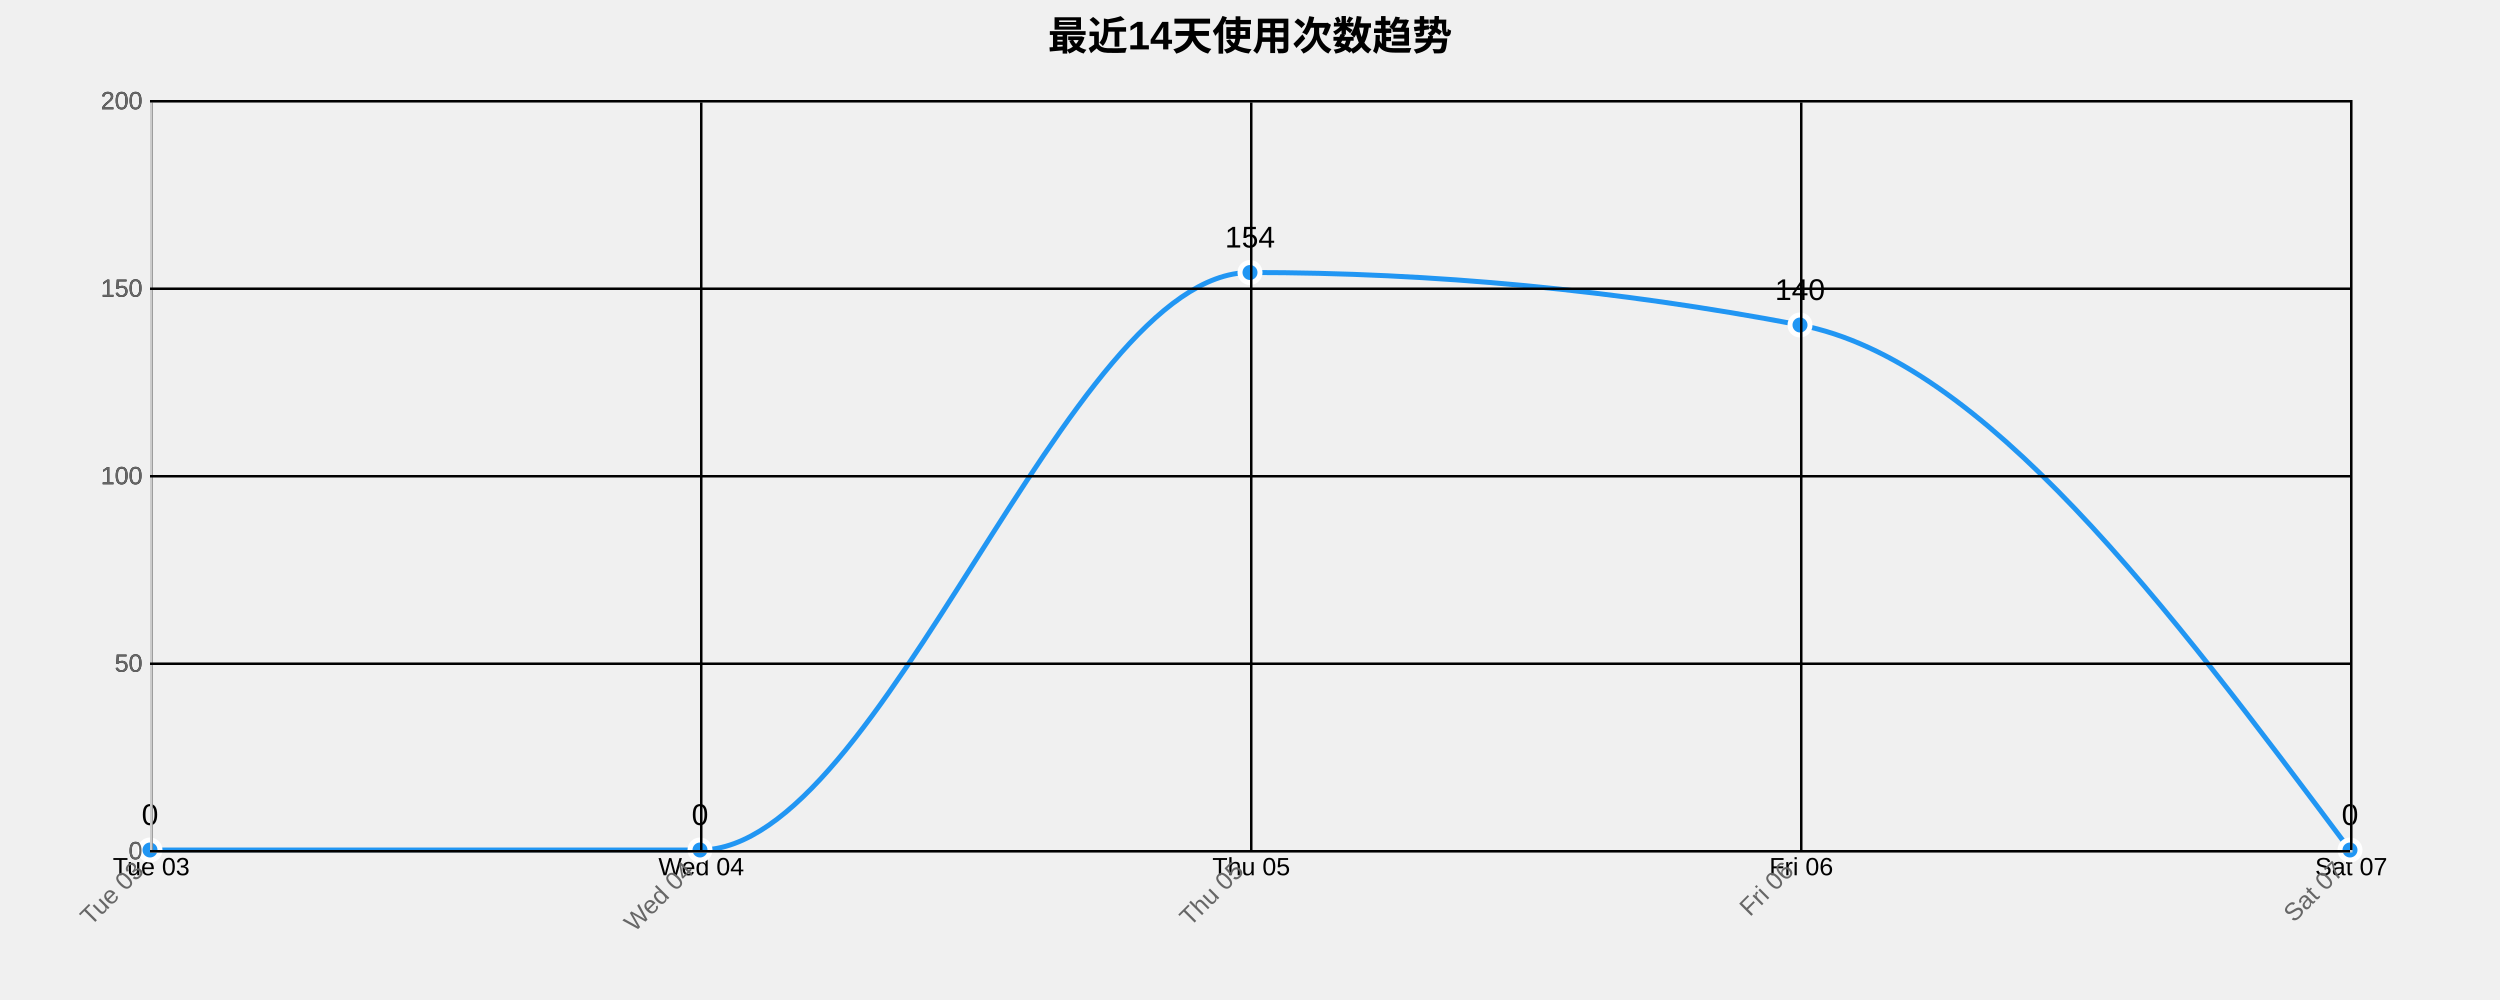
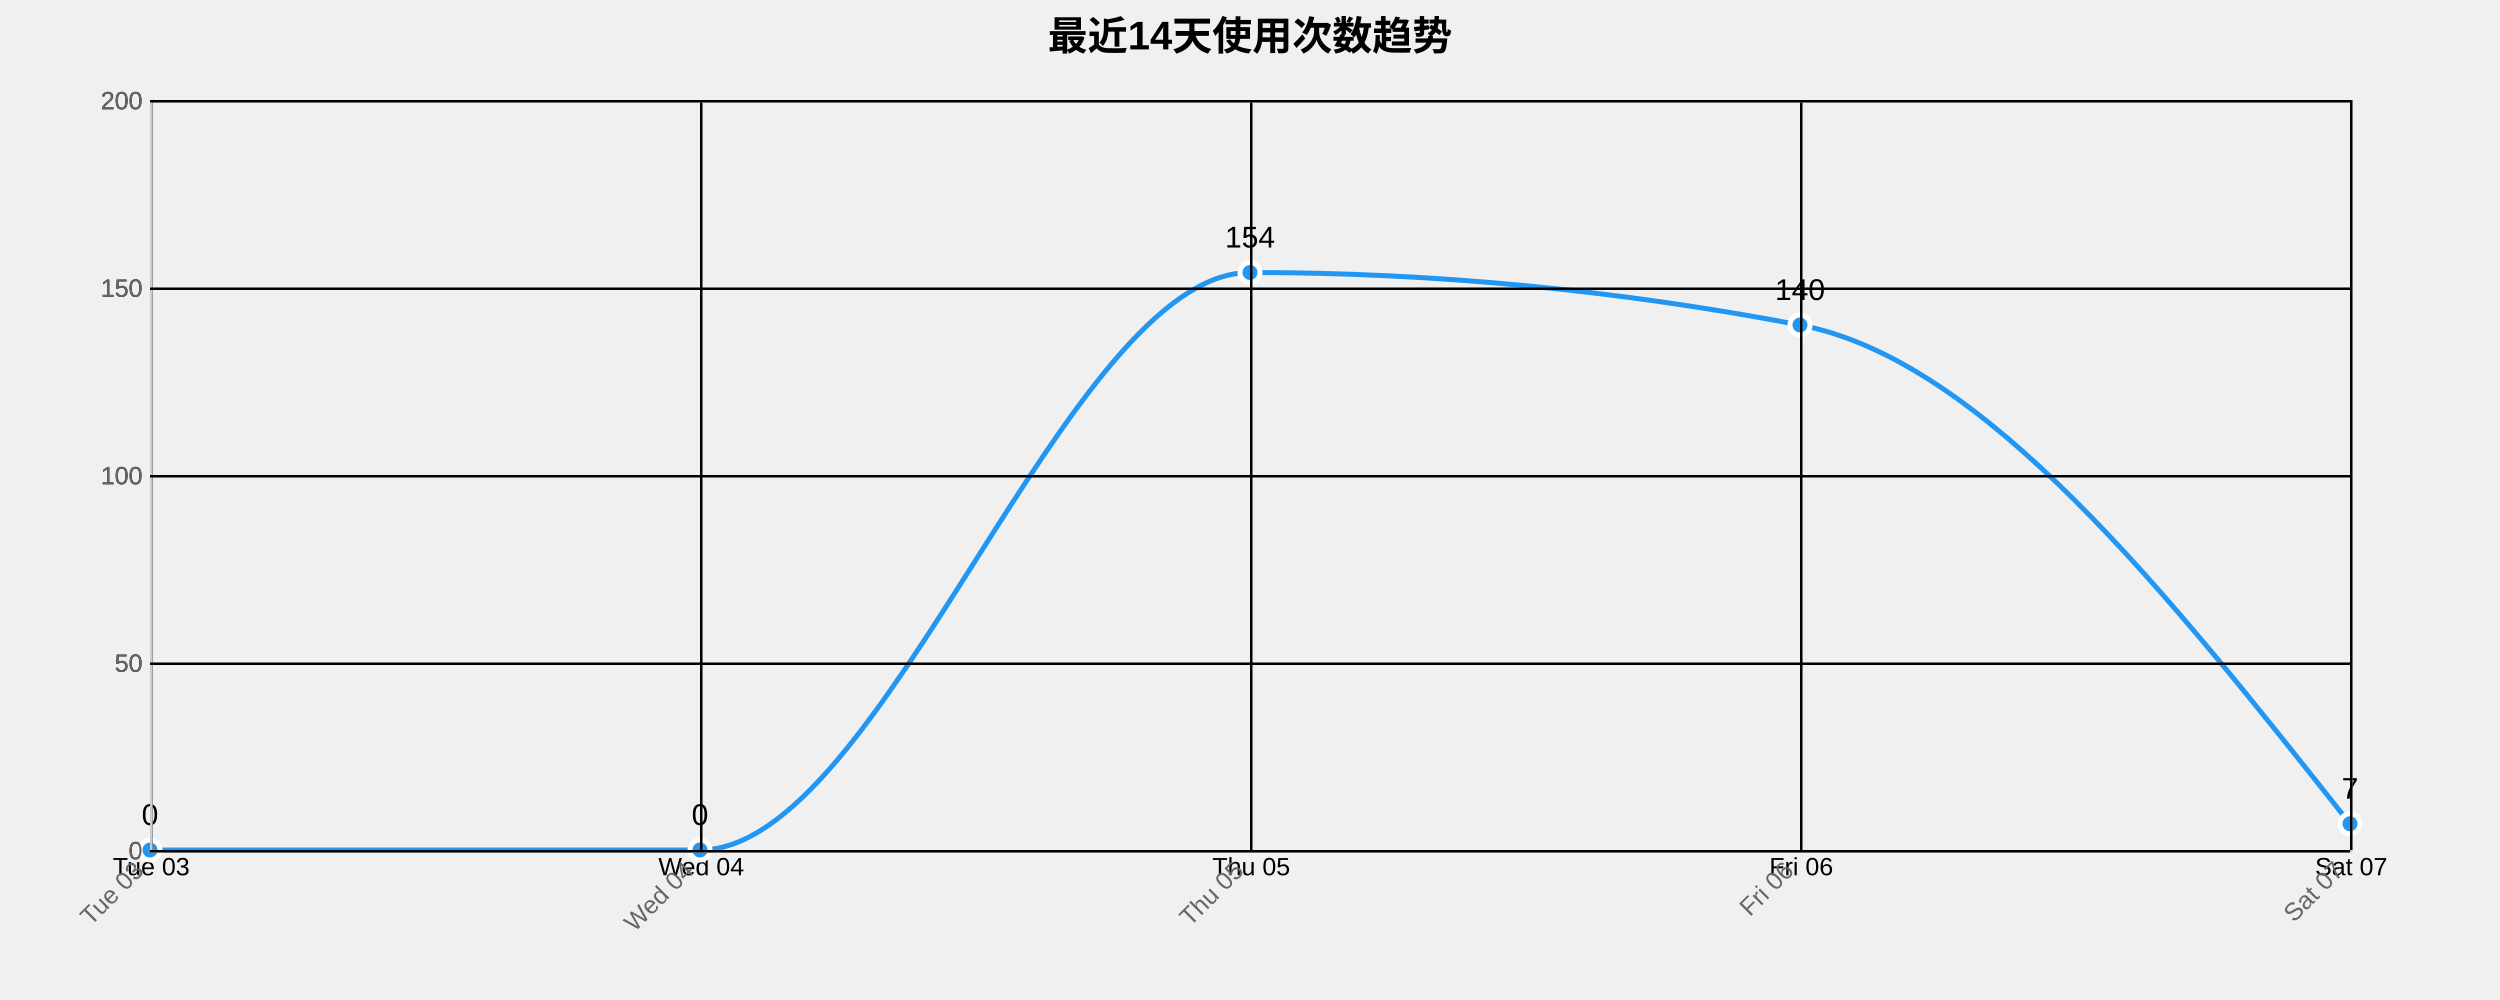
<svg xmlns="http://www.w3.org/2000/svg" width="1000" height="400">
  <g transform="translate(60,40)">
    <text x="440" y="-20" text-anchor="middle" style="font-size: 16px; font-weight: bold;">最近14天使用次数趋势</text>
    <g class="grid" transform="translate(0,300)" fill="none" font-size="10" font-family="sans-serif" text-anchor="middle">
      <path class="domain" stroke="currentColor" d="M0.5,-300V0.5H880.5V-300" />
      <g class="tick" opacity="1" transform="translate(0.5,0)">
        <line stroke="currentColor" y2="-300" />
        <text fill="currentColor" y="3" dy="0.71em">Tue 03</text>
      </g>
      <g class="tick" opacity="1" transform="translate(220.5,0)">
        <line stroke="currentColor" y2="-300" />
        <text fill="currentColor" y="3" dy="0.71em">Wed 04</text>
      </g>
      <g class="tick" opacity="1" transform="translate(440.5,0)">
        <line stroke="currentColor" y2="-300" />
        <text fill="currentColor" y="3" dy="0.71em">Thu 05</text>
      </g>
      <g class="tick" opacity="1" transform="translate(660.5,0)">
        <line stroke="currentColor" y2="-300" />
        <text fill="currentColor" y="3" dy="0.71em">Fri 06</text>
      </g>
      <g class="tick" opacity="1" transform="translate(880.5,0)">
        <line stroke="currentColor" y2="-300" />
        <text fill="currentColor" y="3" dy="0.71em">Sat 07</text>
      </g>
    </g>
    <g class="grid" fill="none" font-size="10" font-family="sans-serif" text-anchor="end">
      <path class="domain" stroke="currentColor" d="M880,300.5H0.5V0.5H880" />
      <g class="tick" opacity="1" transform="translate(0,300.5)">
        <line stroke="currentColor" x2="880" />
        <text fill="currentColor" x="-3" dy="0.32em">0</text>
      </g>
      <g class="tick" opacity="1" transform="translate(0,225.5)">
        <line stroke="currentColor" x2="880" />
        <text fill="currentColor" x="-3" dy="0.32em">50</text>
      </g>
      <g class="tick" opacity="1" transform="translate(0,150.5)">
        <line stroke="currentColor" x2="880" />
        <text fill="currentColor" x="-3" dy="0.32em">100</text>
      </g>
      <g class="tick" opacity="1" transform="translate(0,75.5)">
        <line stroke="currentColor" x2="880" />
        <text fill="currentColor" x="-3" dy="0.32em">150</text>
      </g>
      <g class="tick" opacity="1" transform="translate(0,0.5)">
        <line stroke="currentColor" x2="880" />
        <text fill="currentColor" x="-3" dy="0.32em">200</text>
      </g>
    </g>
-     <path class="area" d="M0,300C73.333,300,146.667,300,220,300C293.333,300,366.667,69,440,69C513.333,69,586.667,76,660,90C733.333,104,806.667,202,880,300L880,300C806.667,300,733.333,300,660,300C586.667,300,513.333,300,440,300C366.667,300,293.333,300,220,300C146.667,300,73.333,300,0,300Z" style="fill: url(#area-gradient); opacity: 0.3;" />
-     <path class="line" d="M0,300C73.333,300,146.667,300,220,300C293.333,300,366.667,69,440,69C513.333,69,586.667,76,660,90C733.333,104,806.667,202,880,300" style="fill: none; stroke: #2196F3; stroke-width: 2px;" />
+     <path class="area" d="M0,300C73.333,300,146.667,300,220,300C293.333,300,366.667,69,440,69C513.333,69,586.667,76,660,90C733.333,104,806.667,196.75,880,289.5L880,300C806.667,300,733.333,300,660,300C586.667,300,513.333,300,440,300C366.667,300,293.333,300,220,300C146.667,300,73.333,300,0,300Z" style="fill: url(#area-gradient); opacity: 0.3;" />
+     <path class="line" d="M0,300C73.333,300,146.667,300,220,300C293.333,300,366.667,69,440,69C513.333,69,586.667,76,660,90C733.333,104,806.667,196.75,880,289.5" style="fill: none; stroke: #2196F3; stroke-width: 2px;" />
    <circle class="dot" cx="0" cy="300" r="4" style="fill: #2196F3; stroke: #fff; stroke-width: 2px;" />
    <circle class="dot" cx="220" cy="300" r="4" style="fill: #2196F3; stroke: #fff; stroke-width: 2px;" />
    <circle class="dot" cx="440" cy="69" r="4" style="fill: #2196F3; stroke: #fff; stroke-width: 2px;" />
    <circle class="dot" cx="660" cy="90" r="4" style="fill: #2196F3; stroke: #fff; stroke-width: 2px;" />
-     <circle class="dot" cx="880" cy="300" r="4" style="fill: #2196F3; stroke: #fff; stroke-width: 2px;" />
+     <circle class="dot" cx="880" cy="289.5" r="4" style="fill: #2196F3; stroke: #fff; stroke-width: 2px;" />
    <text class="label" x="0" y="290" text-anchor="middle" style="font-size: 12px;">0</text>
    <text class="label" x="220" y="290" text-anchor="middle" style="font-size: 12px;">0</text>
    <text class="label" x="440" y="59" text-anchor="middle" style="font-size: 12px;">154</text>
    <text class="label" x="660" y="80" text-anchor="middle" style="font-size: 12px;">140</text>
-     <text class="label" x="880" y="290" text-anchor="middle" style="font-size: 12px;">0</text>
+     <text class="label" x="880" y="279.5" text-anchor="middle" style="font-size: 12px;">7</text>
    <g class="x-axis" transform="translate(0,300)" fill="none" font-size="10" font-family="sans-serif" text-anchor="middle">
      <path class="domain" stroke="currentColor" d="M0.5,-300V0.5H880.5V-300" />
      <g class="tick" opacity="1" transform="translate(0.5,0)">
        <line stroke="currentColor" y2="-300" />
        <text fill="currentColor" y="3" dy=".15em" style="text-anchor: end;" dx="-.8em" transform="rotate(-45)">Tue 03</text>
      </g>
      <g class="tick" opacity="1" transform="translate(220.5,0)">
        <line stroke="currentColor" y2="-300" />
        <text fill="currentColor" y="3" dy=".15em" style="text-anchor: end;" dx="-.8em" transform="rotate(-45)">Wed 04</text>
      </g>
      <g class="tick" opacity="1" transform="translate(440.5,0)">
        <line stroke="currentColor" y2="-300" />
        <text fill="currentColor" y="3" dy=".15em" style="text-anchor: end;" dx="-.8em" transform="rotate(-45)">Thu 05</text>
      </g>
      <g class="tick" opacity="1" transform="translate(660.5,0)">
        <line stroke="currentColor" y2="-300" />
        <text fill="currentColor" y="3" dy=".15em" style="text-anchor: end;" dx="-.8em" transform="rotate(-45)">Fri 06</text>
      </g>
      <g class="tick" opacity="1" transform="translate(880.5,0)">
        <line stroke="currentColor" y2="-300" />
        <text fill="currentColor" y="3" dy=".15em" style="text-anchor: end;" dx="-.8em" transform="rotate(-45)">Sat 07</text>
      </g>
    </g>
    <g class="y-axis" fill="none" font-size="10" font-family="sans-serif" text-anchor="end">
      <path class="domain" stroke="currentColor" d="M880,300.5H0.5V0.5H880" />
      <g class="tick" opacity="1" transform="translate(0,300.5)">
        <line stroke="currentColor" x2="880" />
        <text fill="currentColor" x="-3" dy="0.32em">0</text>
      </g>
      <g class="tick" opacity="1" transform="translate(0,225.5)">
        <line stroke="currentColor" x2="880" />
        <text fill="currentColor" x="-3" dy="0.32em">50</text>
      </g>
      <g class="tick" opacity="1" transform="translate(0,150.5)">
        <line stroke="currentColor" x2="880" />
        <text fill="currentColor" x="-3" dy="0.32em">100</text>
      </g>
      <g class="tick" opacity="1" transform="translate(0,75.5)">
        <line stroke="currentColor" x2="880" />
        <text fill="currentColor" x="-3" dy="0.32em">150</text>
      </g>
      <g class="tick" opacity="1" transform="translate(0,0.5)">
        <line stroke="currentColor" x2="880" />
        <text fill="currentColor" x="-3" dy="0.32em">200</text>
      </g>
    </g>
    <style>
    .grid line {
      stroke: #e0e0e0;
      stroke-opacity: 0.7;
      shape-rendering: crispEdges;
    }
    .grid path {
      stroke-width: 0;
    }
    .dot:hover {
      r: 6;
    }
    text {
      font-family: Arial, sans-serif;
    }
    .x-axis path, .y-axis path {
      stroke: #ccc;
    }
    .x-axis text, .y-axis text {
      fill: #666;
    }
  </style>
  </g>
</svg>
